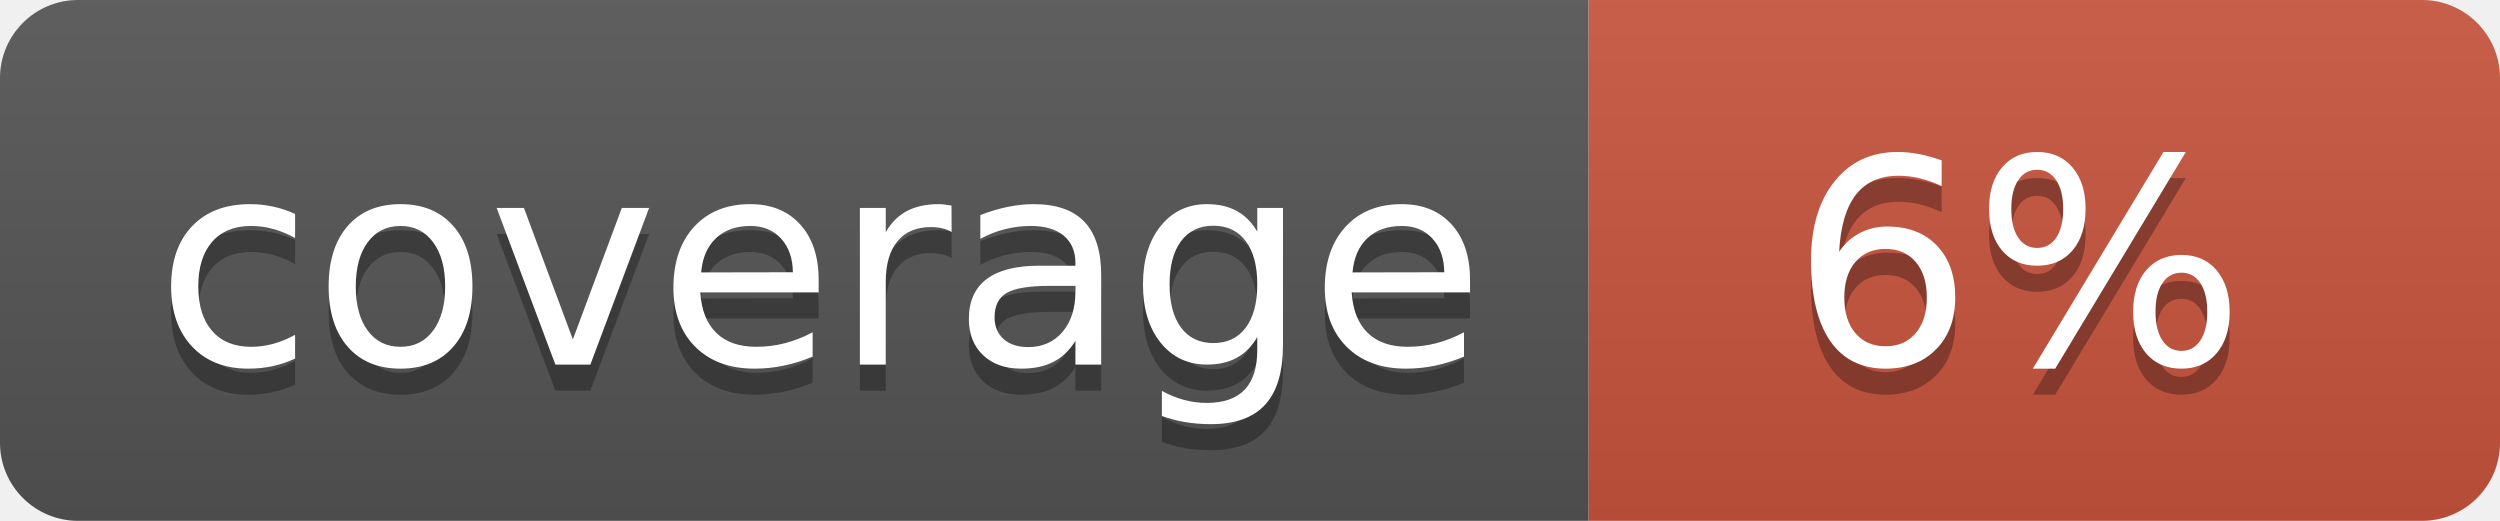
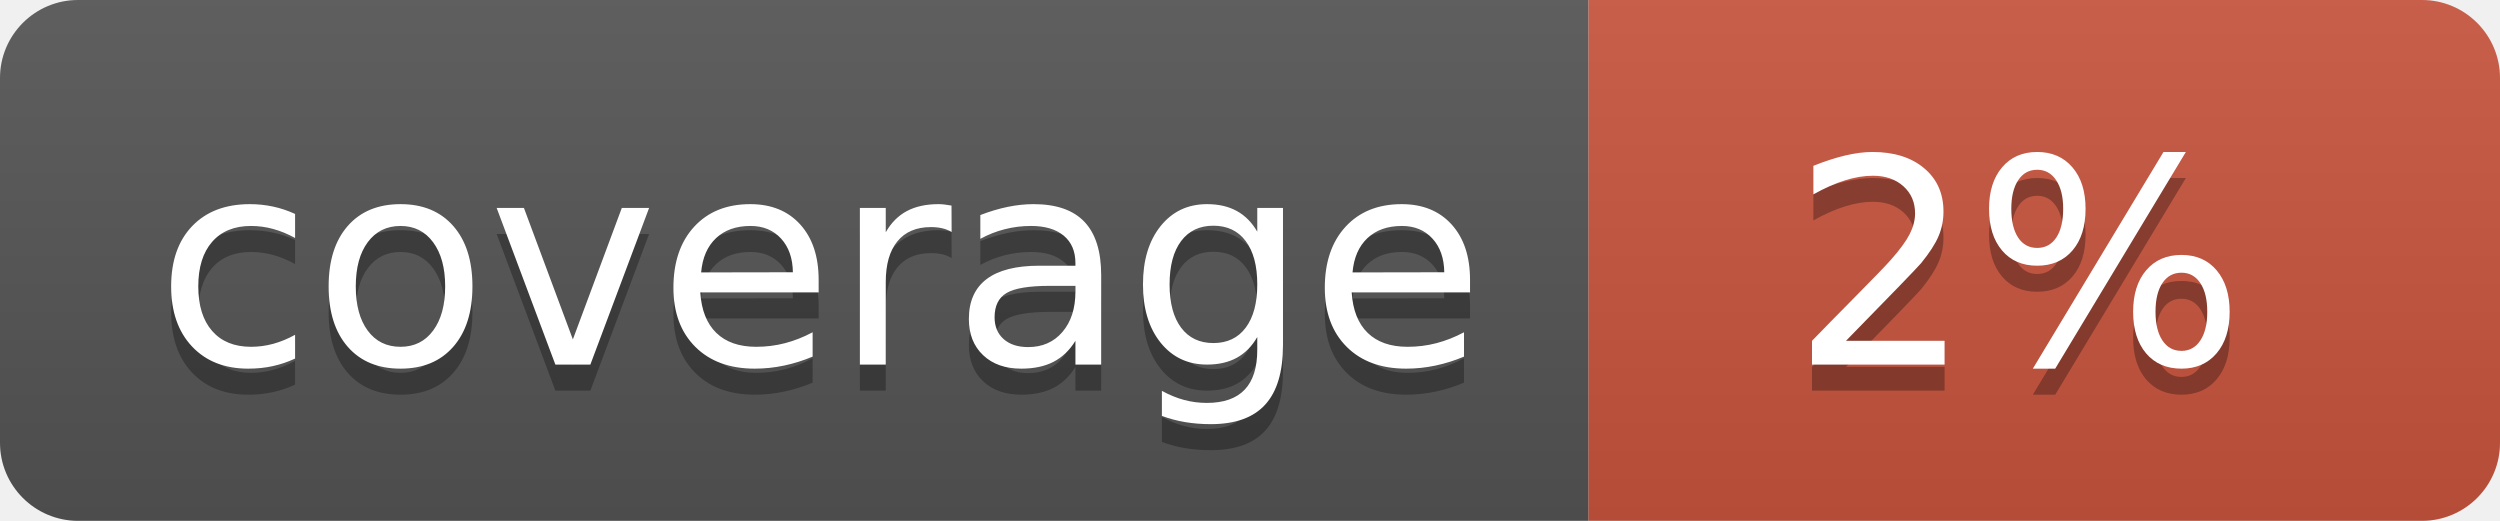
<svg xmlns="http://www.w3.org/2000/svg" width="96" height="20">
  <linearGradient id="b" x2="0" y2="100%">
    <stop offset="0" stop-color="#bbb" stop-opacity=".1" />
    <stop offset="1" stop-opacity=".1" />
  </linearGradient>
  <clipPath id="a">
    <rect width="96" height="20" rx="3" fill="#fff" />
  </clipPath>
  <g clip-path="url(#a)">
    <path fill="#555" d="M0 0h61v20H0z" />
    <path fill="#CA553E" d="M61 0h35v20H61z" />
    <path fill="url(#b)" d="M0 0h96v20H0z" />
  </g>
  <g fill="#fff" text-anchor="middle" font-family="DejaVu Sans,Verdana,Geneva,sans-serif" font-size="110">
    <text x="315" y="150" fill="#010101" fill-opacity=".3" transform="scale(.1)" textLength="510">coverage</text>
    <text x="315" y="140" transform="scale(.1)" textLength="510">coverage</text>
-     <text x="775" y="150" fill="#010101" fill-opacity=".3" transform="scale(.1)" textLength="250">6%</text>
-     <text x="775" y="140" transform="scale(.1)" textLength="250">6%</text>
+     <text x="775" y="150" fill="#010101" fill-opacity=".3" transform="scale(.1)" textLength="250">2%</text>
+     <text x="775" y="140" transform="scale(.1)" textLength="250">2%</text>
  </g>
</svg>
